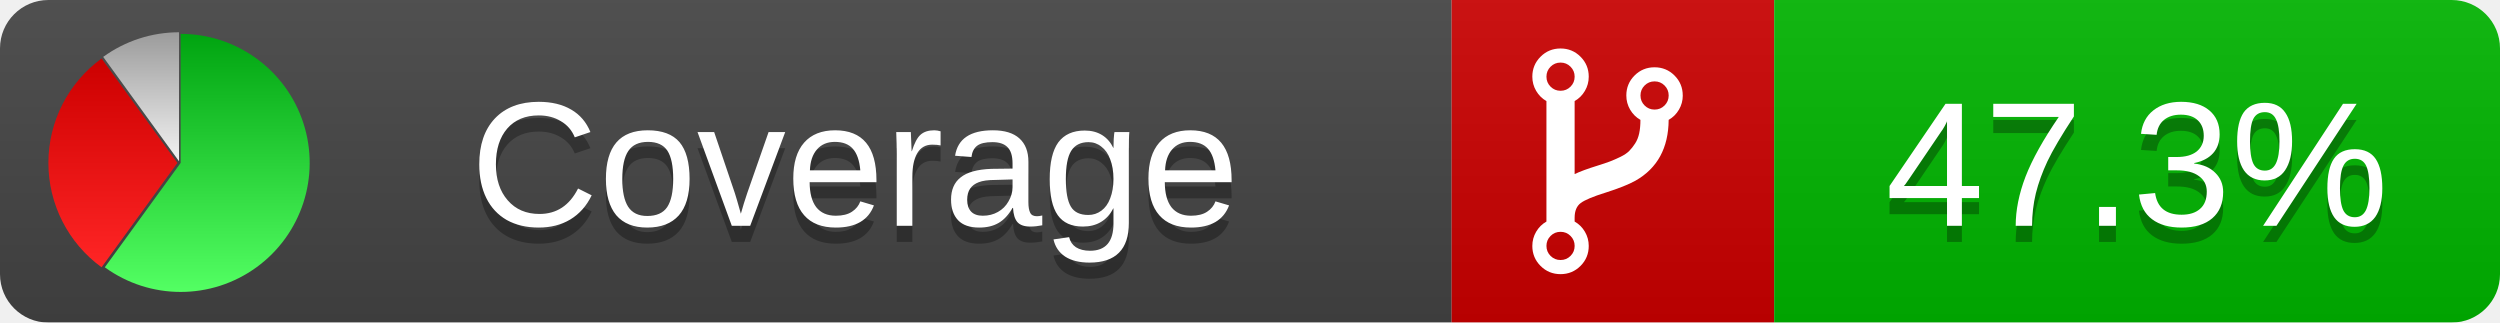
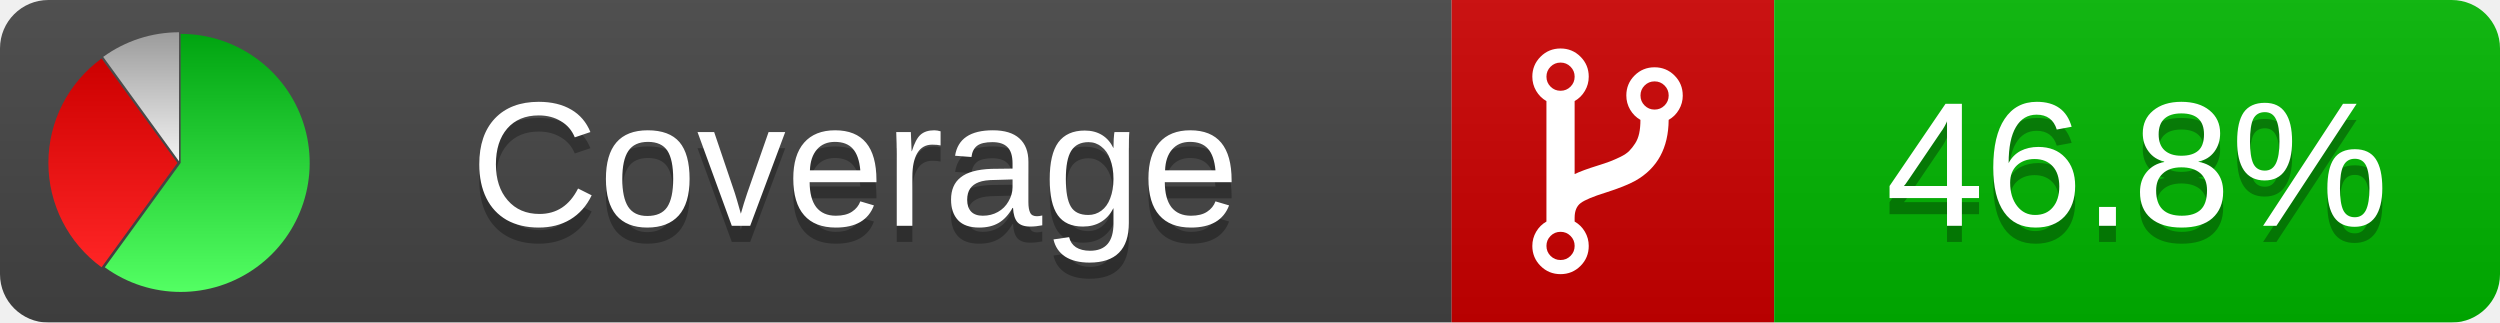
<svg xmlns="http://www.w3.org/2000/svg" xmlns:xlink="http://www.w3.org/1999/xlink" width="155" height="20">
  <style type="text/css">
          
            @keyframes fadeout {
              0 % { visibility: visible; opacity: 1; }
              40% { visibility: visible; opacity: 1; }
              50% { visibility: hidden; opacity: 0; }
              90% { visibility: hidden; opacity: 0; }
              100% { visibility: visible; opacity: 1; }
            }
            @keyframes fadein {
              0% { visibility: hidden; opacity: 0; }
              40% { visibility: hidden; opacity: 0; }
              50% { visibility: visible; opacity: 1; }
              90% { visibility: visible; opacity: 1; }
              100% { visibility: hidden; opacity: 0; }
            }
            .linecoverage {
                animation-duration: 10s;
                animation-name: fadeout;
                animation-iteration-count: infinite;
            }
            .branchcoverage {
                animation-duration: 10s;
                animation-name: fadein;
                animation-iteration-count: infinite;
            }
          
    </style>
  <defs>
    <linearGradient id="gradient" x2="0" y2="100%">
      <stop offset="0" stop-color="#bbb" stop-opacity=".1" />
      <stop offset="1" stop-opacity=".1" />
    </linearGradient>
    <linearGradient id="green" x2="0" y2="100%">
      <stop offset="0" stop-color="#00A410" />
      <stop offset="1" stop-color="#53FF63" />
    </linearGradient>
    <linearGradient id="red" x2="0" y2="100%">
      <stop offset="0" stop-color="#C00" />
      <stop offset="1" stop-color="#FF2525" />
    </linearGradient>
    <linearGradient id="gray" x2="0" y2="100%">
      <stop offset="0" stop-color="#9B9B9B" />
      <stop offset="1" stop-color="#F3F3F3" />
    </linearGradient>
    <mask id="mask">
      <rect width="155" height="20" rx="3" fill="#fff" />
    </mask>
    <g id="icon">
      <path style="fill:url(#green);" d="M205,202.5 l0,-200 a200,200 0 1,1 -117.558,361.803 z" />
      <path style="fill:url(#red);" d="M200,202.5 l-117.558,161.803 a200,200 0 0,1 0,-323.607 z" />
      <path style="fill:url(#gray);" d="M202.5,200 l-117.558,-161.803 a200,200 0 0,1 117.558,-38.196 z" />
    </g>
  </defs>
  <g mask="url(#mask)">
    <rect x="0" y="0" width="90" height="20" fill="#444" />
    <rect x="90" y="0" width="20" height="20" fill="#c00" />
    <rect x="110" y="0" width="45" height="20" fill="#00B600" />
    <rect x="0" y="0" width="155" height="20" fill="url(#gradient)" />
  </g>
  <g>
    <path class="" fill="#fff" d="m 97.628,15.247 q 0,-0.364 -0.255,-0.619 -0.255,-0.255 -0.619,-0.255 -0.364,0 -0.619,0.255 -0.255,0.255 -0.255,0.619 0,0.364 0.255,0.619 0.255,0.255 0.619,0.255 0.364,0 0.619,-0.255 0.255,-0.255 0.255,-0.619 z m 0,-10.493 q 0,-0.364 -0.255,-0.619 -0.255,-0.255 -0.619,-0.255 -0.364,0 -0.619,0.255 -0.255,0.255 -0.255,0.619 0,0.364 0.255,0.619 0.255,0.255 0.619,0.255 0.364,0 0.619,-0.255 0.255,-0.255 0.255,-0.619 z m 5.83,1.166 q 0,-0.364 -0.255,-0.619 -0.255,-0.255 -0.619,-0.255 -0.364,0 -0.619,0.255 -0.255,0.255 -0.255,0.619 0,0.364 0.255,0.619 0.255,0.255 0.619,0.255 0.364,0 0.619,-0.255 0.255,-0.255 0.255,-0.619 z m 0.874,0 q 0,0.474 -0.237,0.879 -0.237,0.405 -0.638,0.633 -0.018,2.614 -2.059,3.771 -0.619,0.346 -1.849,0.738 -1.166,0.364 -1.544,0.647 -0.378,0.282 -0.378,0.911 l 0,0.237 q 0.401,0.228 0.638,0.633 0.237,0.405 0.237,0.879 0,0.729 -0.51,1.239 -0.51,0.51 -1.239,0.51 -0.729,0 -1.239,-0.51 -0.51,-0.51 -0.51,-1.239 0,-0.474 0.237,-0.879 0.237,-0.405 0.638,-0.633 l 0,-7.469 q -0.401,-0.228 -0.638,-0.633 -0.237,-0.405 -0.237,-0.879 0,-0.729 0.51,-1.239 0.51,-0.51 1.239,-0.51 0.729,0 1.239,0.51 0.51,0.51 0.51,1.239 0,0.474 -0.237,0.879 -0.237,0.405 -0.638,0.633 l 0,4.527 q 0.492,-0.237 1.403,-0.519 0.501,-0.155 0.797,-0.269 0.296,-0.114 0.642,-0.282 0.346,-0.169 0.537,-0.36 0.191,-0.191 0.369,-0.465 0.178,-0.273 0.255,-0.633 0.077,-0.36 0.077,-0.833 -0.401,-0.228 -0.638,-0.633 -0.237,-0.405 -0.237,-0.879 0,-0.729 0.51,-1.239 0.51,-0.51 1.239,-0.51 0.729,0 1.239,0.51 0.51,0.51 0.51,1.239 z" />
  </g>
  <g fill="#fff" text-anchor="middle" font-family="Verdana,Arial,Geneva,sans-serif" font-size="11">
    <a xlink:href="https://github.com/danielpalme/ReportGenerator" target="_top">
      <use xlink:href="#icon" transform="translate(3,2) scale(.04)" />
    </a>
    <text x="53" y="15" fill="#010101" fill-opacity=".3">Coverage</text>
    <text x="53" y="14" fill="#fff">Coverage</text>
-     <text class="" x="132.5" y="15" fill="#010101" fill-opacity=".3">47.3%</text>
-     <text class="" x="132.5" y="14">47.3%</text>
+     <text class="" x="132.5" y="15" fill="#010101" fill-opacity=".3">46.8%</text>
+     <text class="" x="132.5" y="14">46.8%</text>
  </g>
  <g>
    <rect class="" x="90" y="0" width="65" height="20" fill-opacity="0" />
  </g>
</svg>
